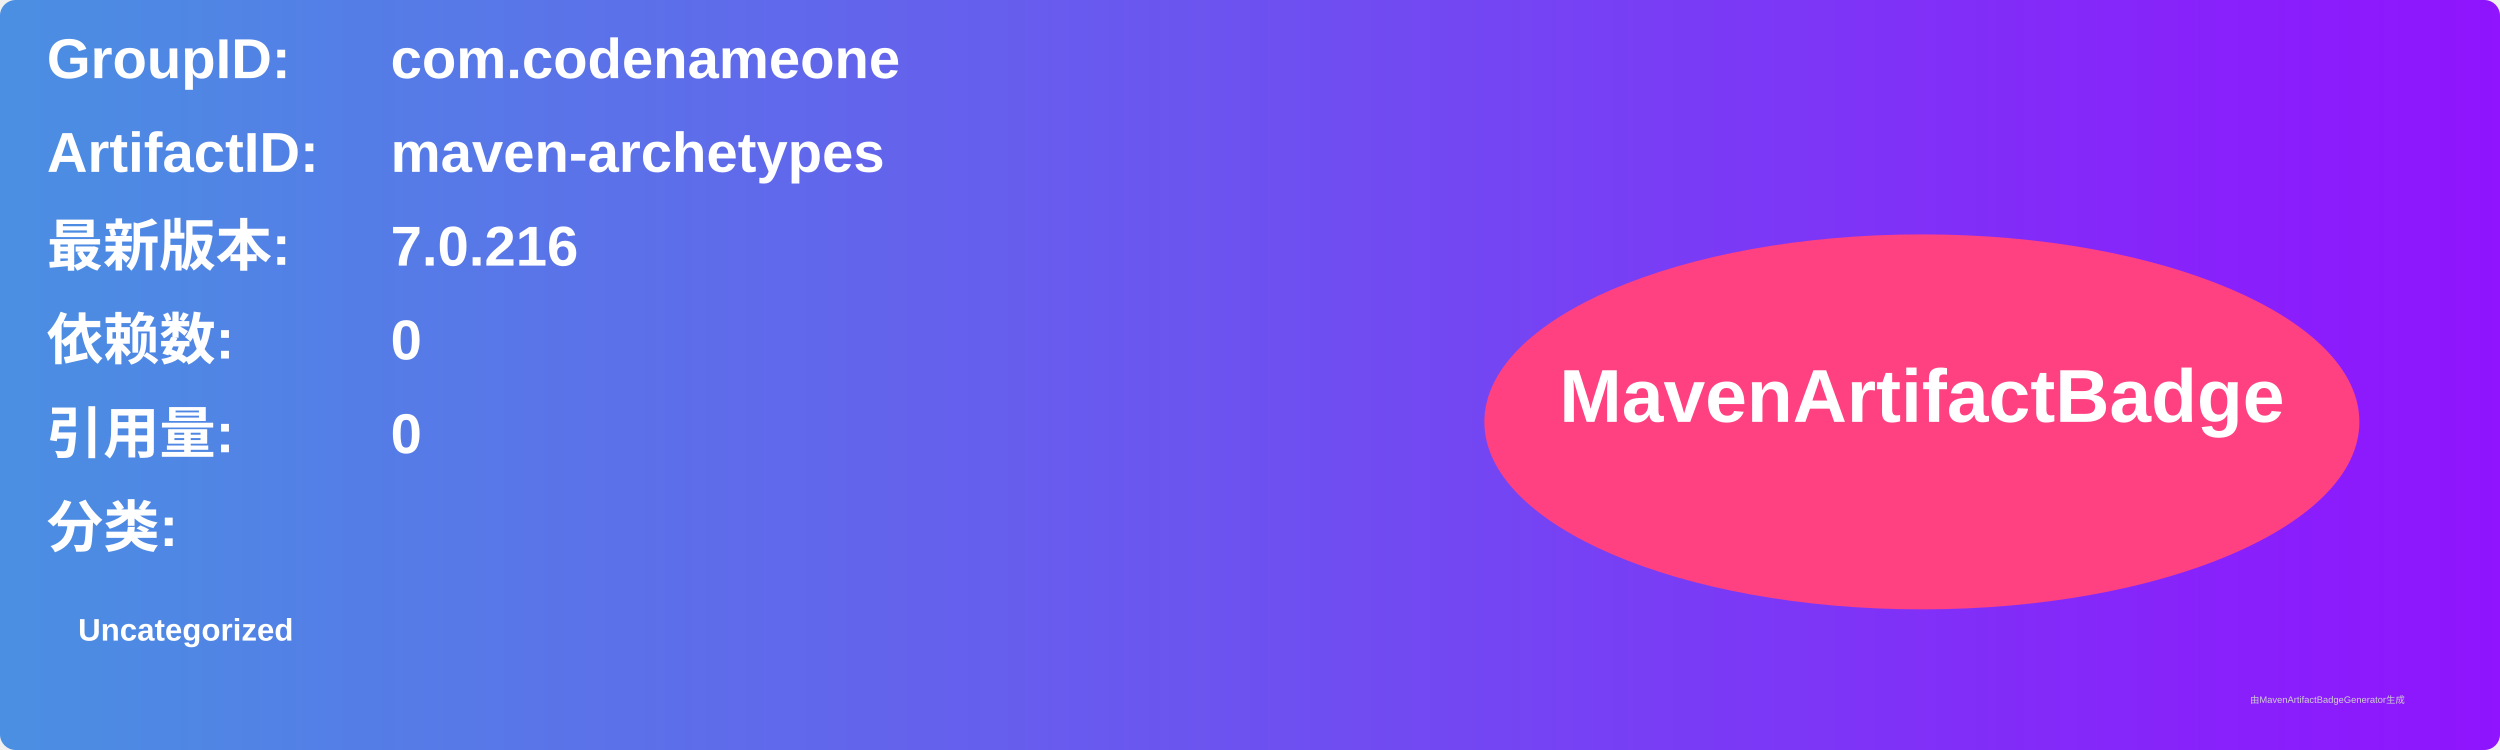
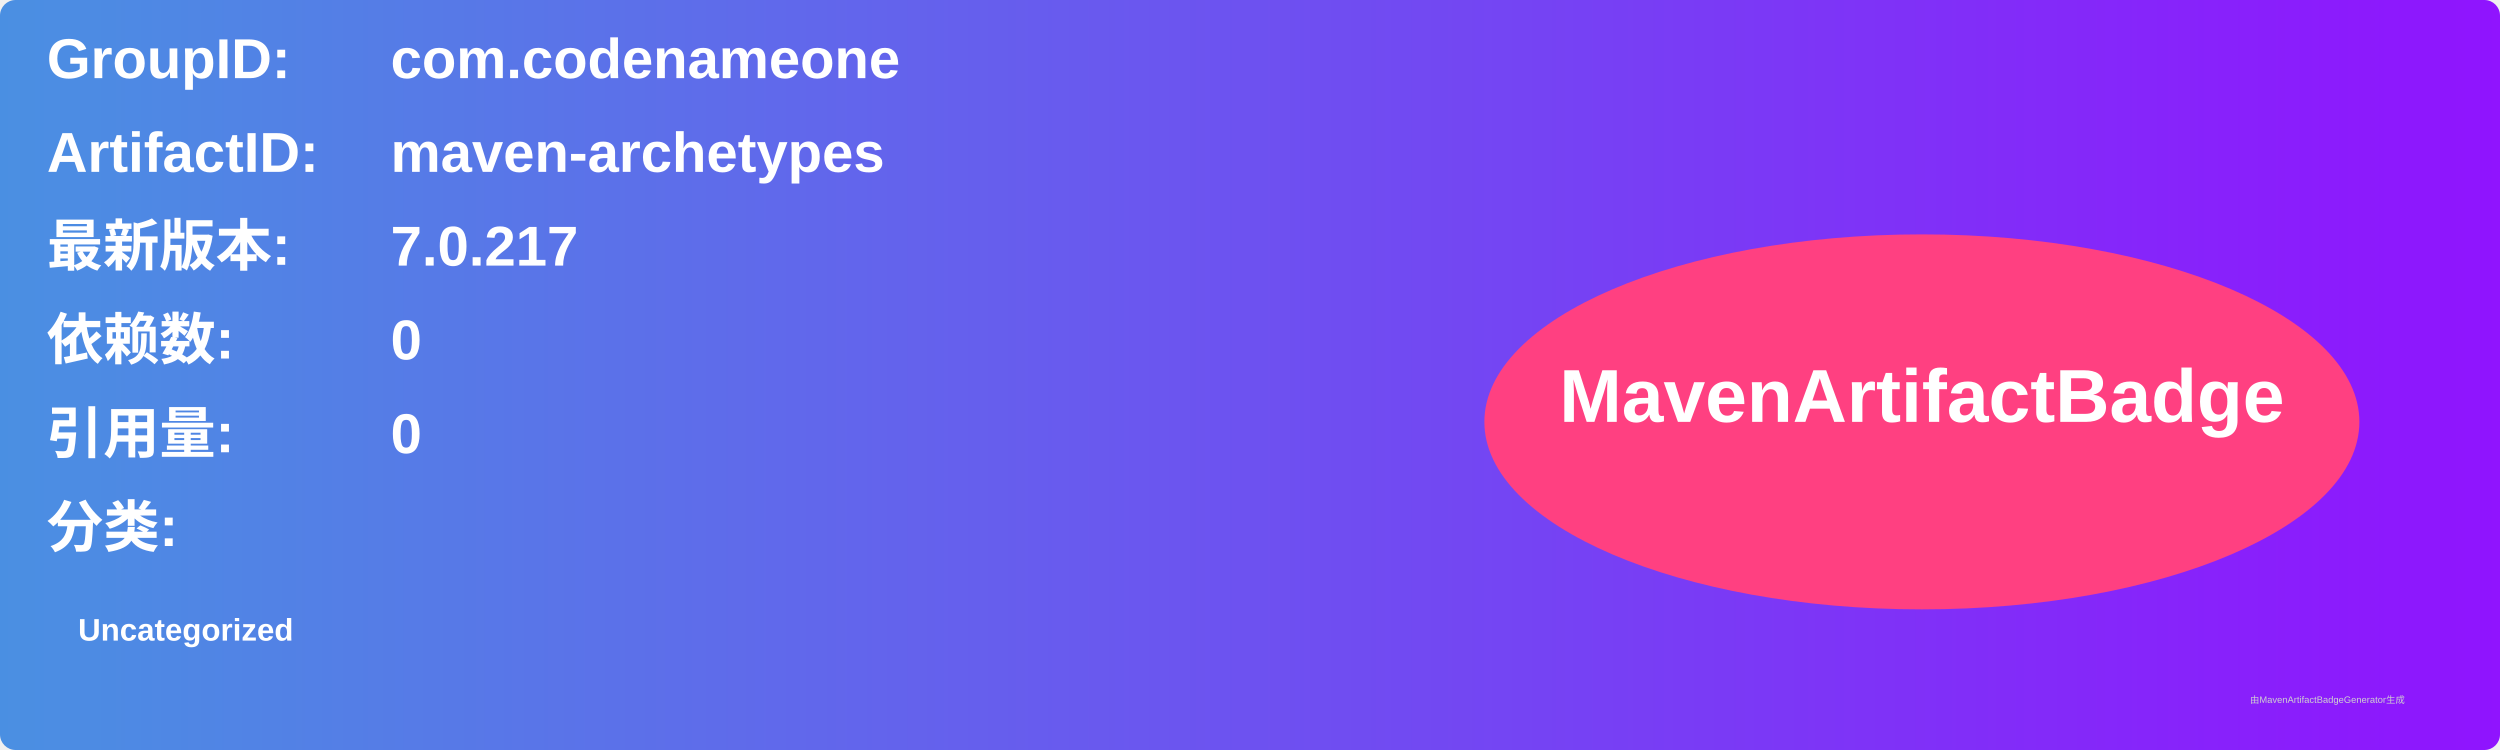
<svg xmlns="http://www.w3.org/2000/svg" width="800" height="240" viewBox="0 0 800 240">
  <linearGradient id="grad" x1="0%" y1="0%" x2="100%" y2="0%">
    <stop offset="0%" stop-color="#4a90e2" />
    <stop offset="100%" stop-color="#9013fe" />
  </linearGradient>
  <rect width="100%" height="100%" rx="5" ry="5" fill="url(#grad)" />
  <g transform="translate(15, 15)">
    <text x="0" y="10" font-family="Arial" font-size="18" fill="white" font-weight="bold" width="260">GroupID:</text>
    <text x="110" y="10" font-family="Arial" font-size="18" fill="white" font-weight="bold" width="460">com.codenameone</text>
    <text x="0" y="40" font-family="Arial" font-size="18" fill="white" font-weight="bold" width="260">ArtifactID:</text>
    <text x="110" y="40" font-family="Arial" font-size="18" fill="white" font-weight="bold" width="460">maven-archetypes</text>
    <text x="0" y="70" font-family="Arial" font-size="18" fill="white" font-weight="bold">最新版本:</text>
    <text x="110" y="70" font-family="Arial" font-size="18" fill="white" font-weight="bold">
-       <tspan font-weight="bold">7.0.216</tspan>
+       <tspan font-weight="bold">7.0.217</tspan>
    </text>
    <text x="0" y="100" font-family="Arial" font-size="18" fill="white" font-weight="bold">依赖数: </text>
    <text x="110" y="100" font-family="Arial" font-size="18" fill="white">
      <tspan font-weight="bold">0</tspan>
    </text>
    <text x="0" y="130" font-family="Arial" font-size="18" fill="white" font-weight="bold">引用量: </text>
    <text x="110" y="130" font-family="Arial" font-size="18" fill="white">
      <tspan font-weight="bold">0</tspan>
    </text>
    <text x="0" y="160" font-family="Arial" font-size="18" fill="white" font-weight="bold">分类:</text>
    <text x="10" y="190" font-family="Arial" font-size="10" fill="white">
      <tspan font-weight="bold">Uncategorized</tspan>
    </text>
    <ellipse cx="600" cy="120" rx="140" ry="60" fill="#ff4081" />
    <text x="600" y="120" text-anchor="middle" font-family="Arial" font-size="24" fill="white" font-weight="bold">MavenArtifactBadge</text>
  </g>
  <text x="720" y="225" font-family="Arial" font-size="3" fill="#d0d0d0">由MavenArtifactBadgeGenerator生成</text>
</svg>
